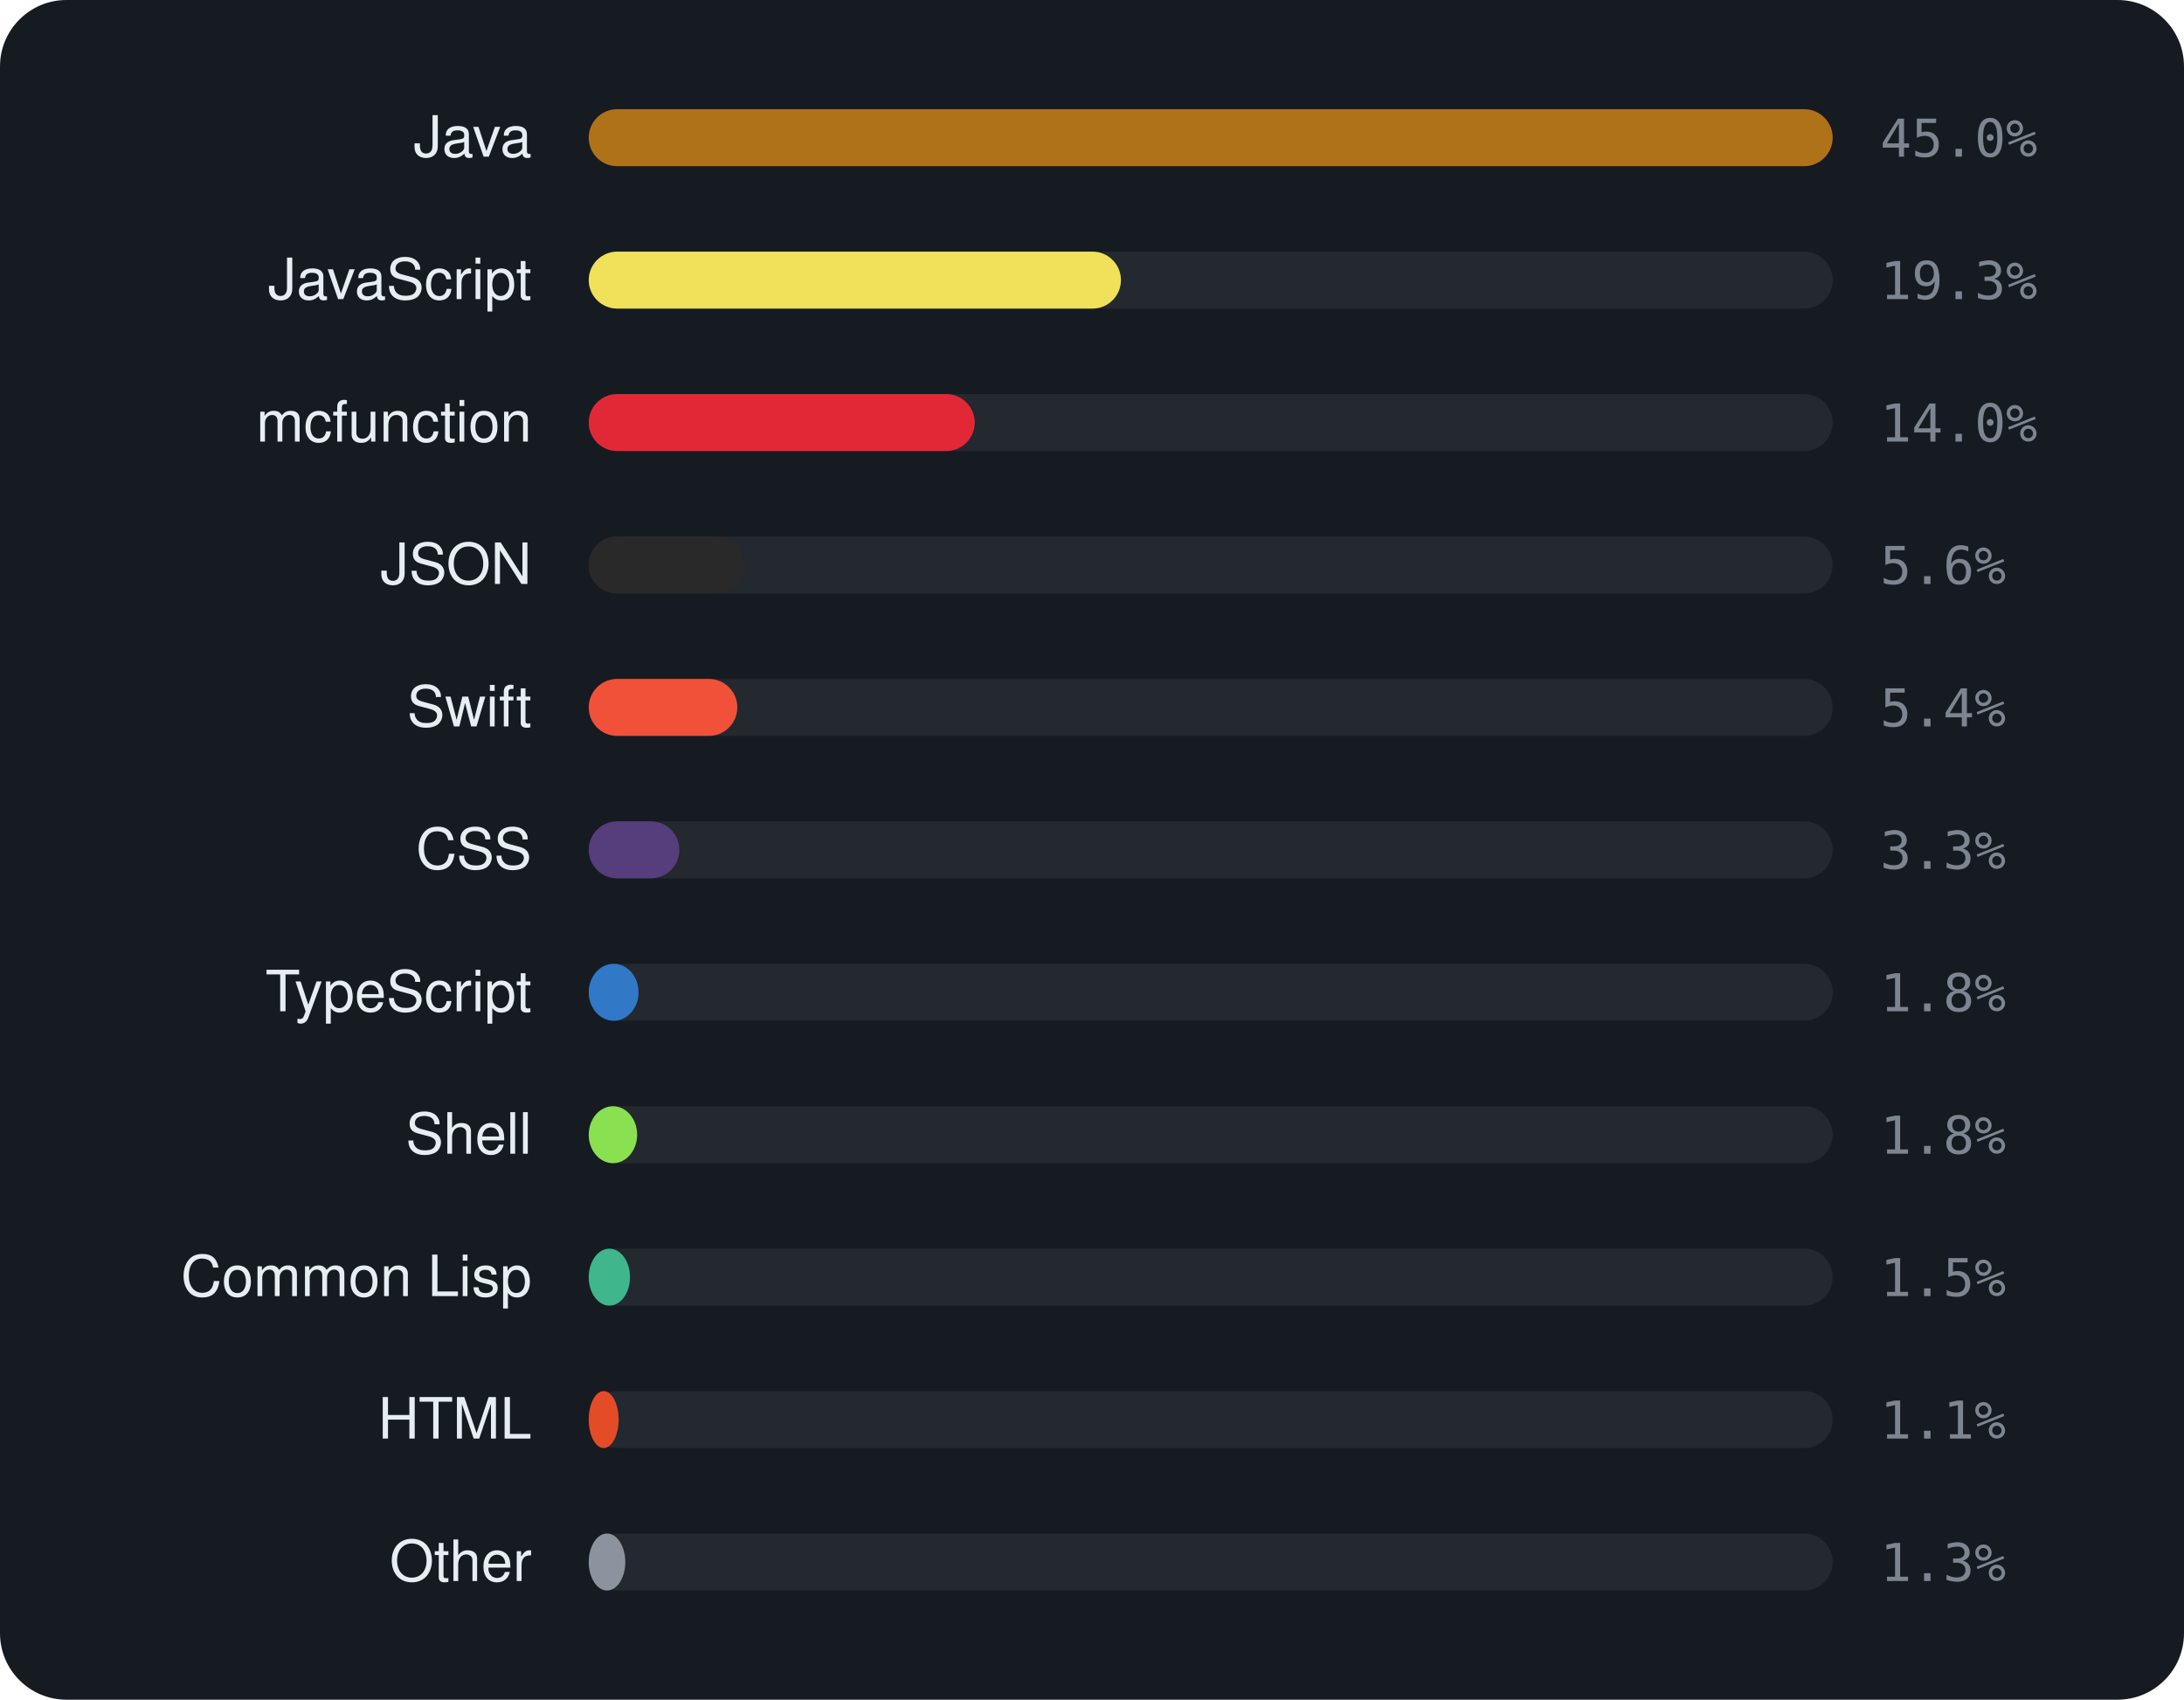
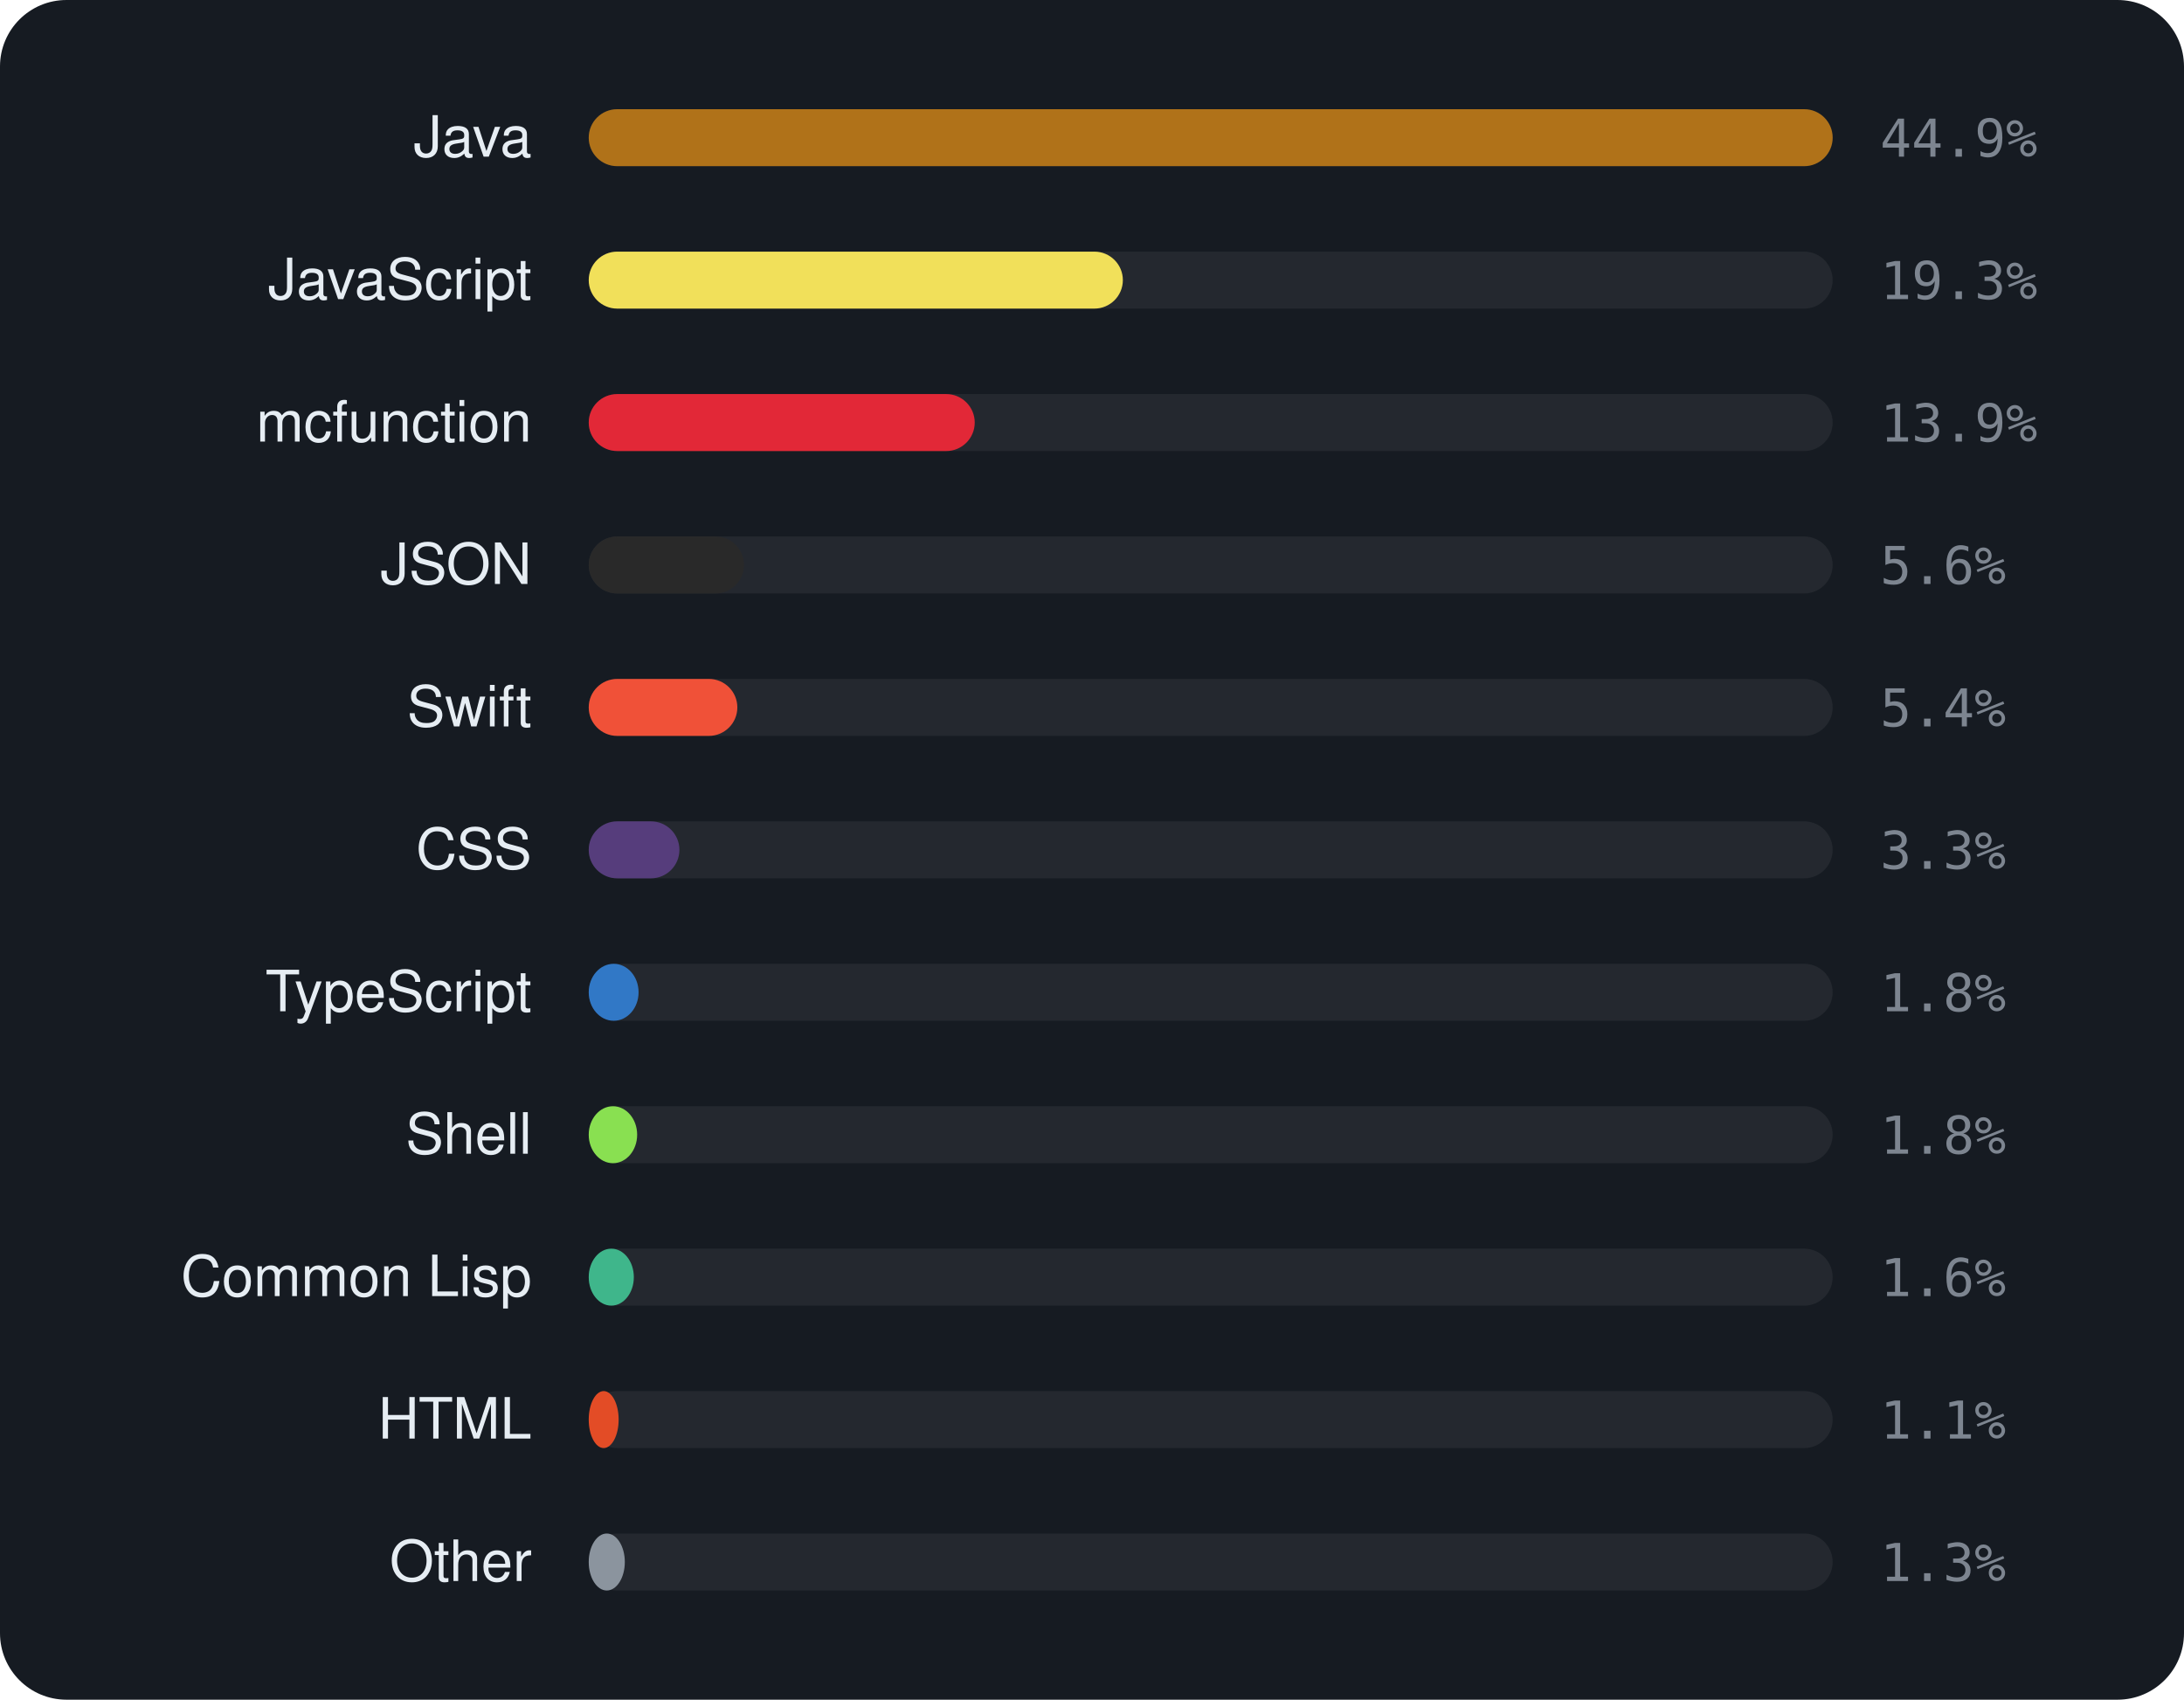
<svg xmlns="http://www.w3.org/2000/svg" viewBox="0 0 460 358" width="460" height="358" font-family="-apple-system,BlinkMacSystemFont,'Segoe UI',Helvetica,Arial,sans-serif">
  <rect width="460" height="358" rx="14" fill="#161b22" />
  <text x="112" y="33" text-anchor="end" font-size="12" fill="#e6edf3">Java</text>
  <rect x="124" y="23" width="262" height="12" rx="6" fill="rgba(255,255,255,0.06)" />
  <rect x="124" y="23" width="262.0" height="12" rx="6" fill="#b07219" />
-   <text x="396" y="33" font-size="11" font-family="monospace" fill="#7d8590">45.0%</text>
+   <text x="396" y="33" font-size="11" font-family="monospace" fill="#7d8590">44.9%</text>
  <text x="112" y="63" text-anchor="end" font-size="12" fill="#e6edf3">JavaScript</text>
  <rect x="124" y="53" width="262" height="12" rx="6" fill="rgba(255,255,255,0.06)" />
-   <rect x="124" y="53" width="112.1" height="12" rx="6" fill="#f1e05a" />
+   <rect x="124" y="53" width="112.5" height="12" rx="6" fill="#f1e05a" />
  <text x="396" y="63" font-size="11" font-family="monospace" fill="#7d8590">19.3%</text>
  <text x="112" y="93" text-anchor="end" font-size="12" fill="#e6edf3">mcfunction</text>
  <rect x="124" y="83" width="262" height="12" rx="6" fill="rgba(255,255,255,0.06)" />
  <rect x="124" y="83" width="81.3" height="12" rx="6" fill="#E22837" />
-   <text x="396" y="93" font-size="11" font-family="monospace" fill="#7d8590">14.0%</text>
+   <text x="396" y="93" font-size="11" font-family="monospace" fill="#7d8590">13.9%</text>
  <text x="112" y="123" text-anchor="end" font-size="12" fill="#e6edf3">JSON</text>
  <rect x="124" y="113" width="262" height="12" rx="6" fill="rgba(255,255,255,0.06)" />
  <rect x="124" y="113" width="32.7" height="12" rx="6" fill="#292929" />
  <text x="396" y="123" font-size="11" font-family="monospace" fill="#7d8590">5.6%</text>
  <text x="112" y="153" text-anchor="end" font-size="12" fill="#e6edf3">Swift</text>
  <rect x="124" y="143" width="262" height="12" rx="6" fill="rgba(255,255,255,0.06)" />
  <rect x="124" y="143" width="31.3" height="12" rx="6" fill="#F05138" />
  <text x="396" y="153" font-size="11" font-family="monospace" fill="#7d8590">5.4%</text>
  <text x="112" y="183" text-anchor="end" font-size="12" fill="#e6edf3">CSS</text>
  <rect x="124" y="173" width="262" height="12" rx="6" fill="rgba(255,255,255,0.06)" />
  <rect x="124" y="173" width="19.1" height="12" rx="6" fill="#563d7c" />
  <text x="396" y="183" font-size="11" font-family="monospace" fill="#7d8590">3.3%</text>
  <text x="112" y="213" text-anchor="end" font-size="12" fill="#e6edf3">TypeScript</text>
  <rect x="124" y="203" width="262" height="12" rx="6" fill="rgba(255,255,255,0.06)" />
  <rect x="124" y="203" width="10.5" height="12" rx="6" fill="#3178c6" />
  <text x="396" y="213" font-size="11" font-family="monospace" fill="#7d8590">1.8%</text>
  <text x="112" y="243" text-anchor="end" font-size="12" fill="#e6edf3">Shell</text>
  <rect x="124" y="233" width="262" height="12" rx="6" fill="rgba(255,255,255,0.06)" />
  <rect x="124" y="233" width="10.2" height="12" rx="6" fill="#89e051" />
  <text x="396" y="243" font-size="11" font-family="monospace" fill="#7d8590">1.8%</text>
  <text x="112" y="273" text-anchor="end" font-size="12" fill="#e6edf3">Common Lisp</text>
  <rect x="124" y="263" width="262" height="12" rx="6" fill="rgba(255,255,255,0.06)" />
-   <rect x="124" y="263" width="8.7" height="12" rx="6" fill="#3fb68b" />
-   <text x="396" y="273" font-size="11" font-family="monospace" fill="#7d8590">1.5%</text>
+   <rect x="124" y="263" width="9.5" height="12" rx="6" fill="#3fb68b" />
+   <text x="396" y="273" font-size="11" font-family="monospace" fill="#7d8590">1.6%</text>
  <text x="112" y="303" text-anchor="end" font-size="12" fill="#e6edf3">HTML</text>
  <rect x="124" y="293" width="262" height="12" rx="6" fill="rgba(255,255,255,0.06)" />
  <rect x="124" y="293" width="6.3" height="12" rx="6" fill="#e34c26" />
  <text x="396" y="303" font-size="11" font-family="monospace" fill="#7d8590">1.1%</text>
  <text x="112" y="333" text-anchor="end" font-size="12" fill="#e6edf3">Other</text>
  <rect x="124" y="323" width="262" height="12" rx="6" fill="rgba(255,255,255,0.06)" />
-   <rect x="124" y="323" width="7.7" height="12" rx="6" fill="#8b949e" />
+   <rect x="124" y="323" width="7.6" height="12" rx="6" fill="#8b949e" />
  <text x="396" y="333" font-size="11" font-family="monospace" fill="#7d8590">1.3%</text>
</svg>
